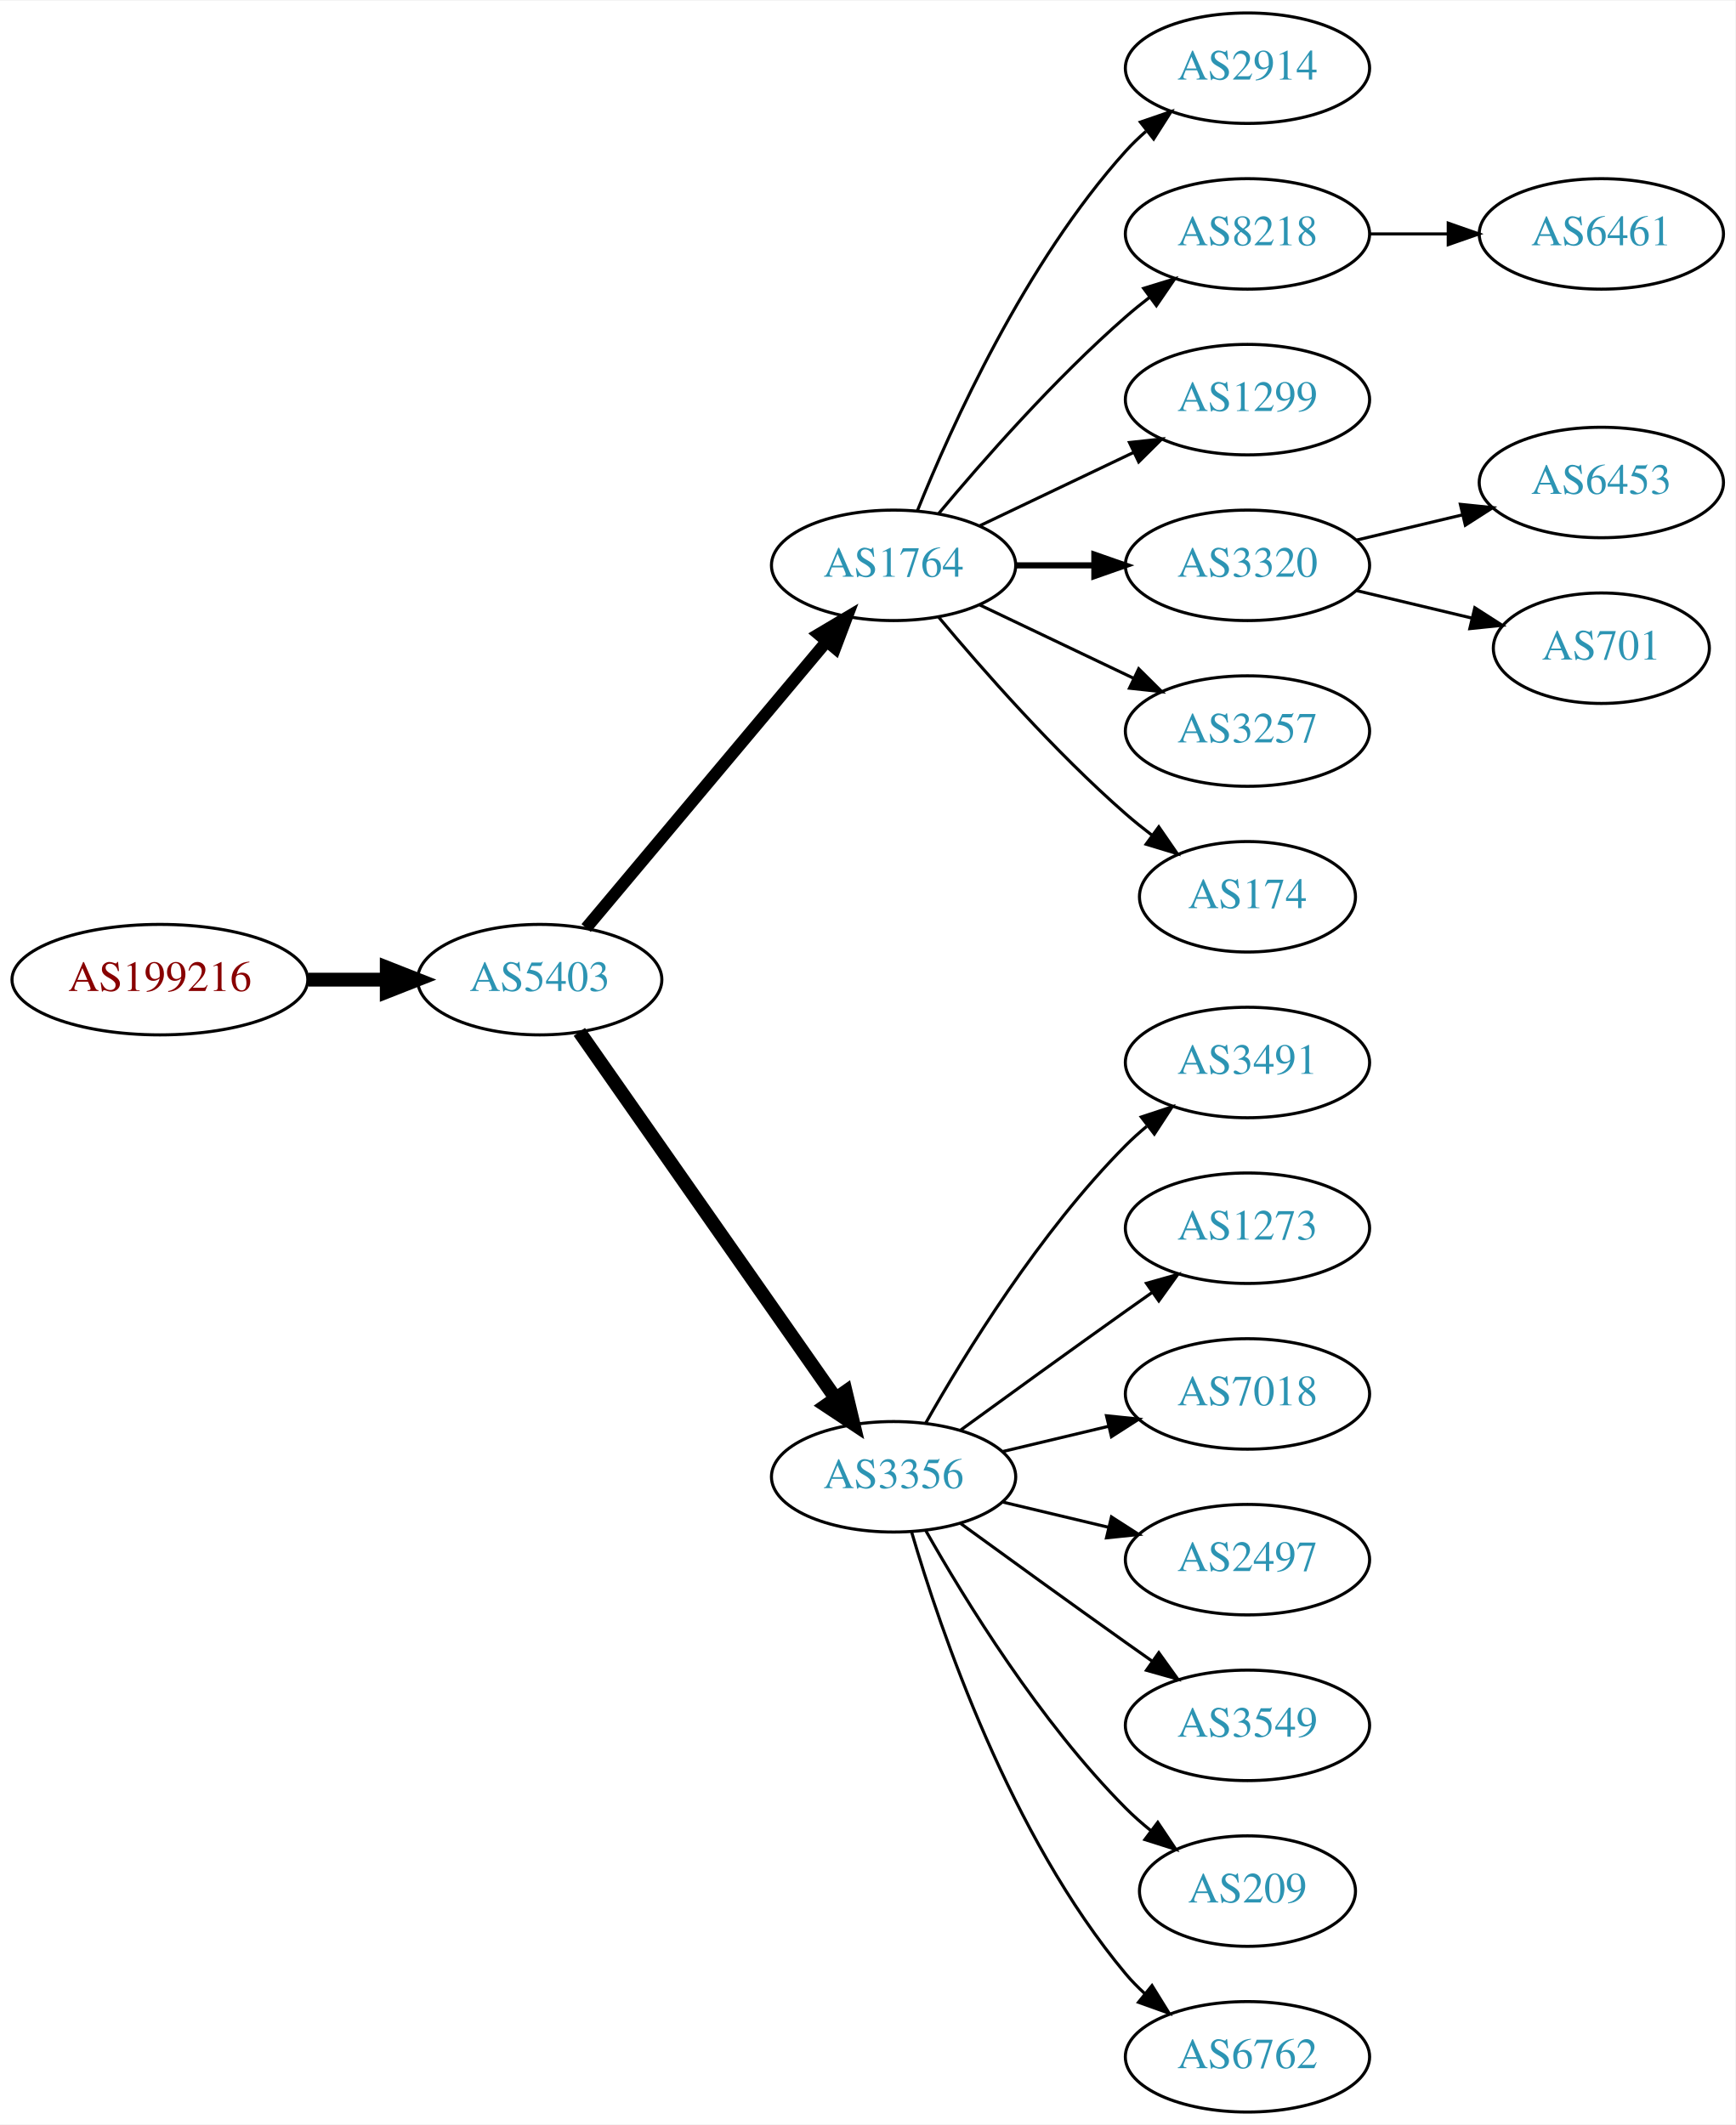
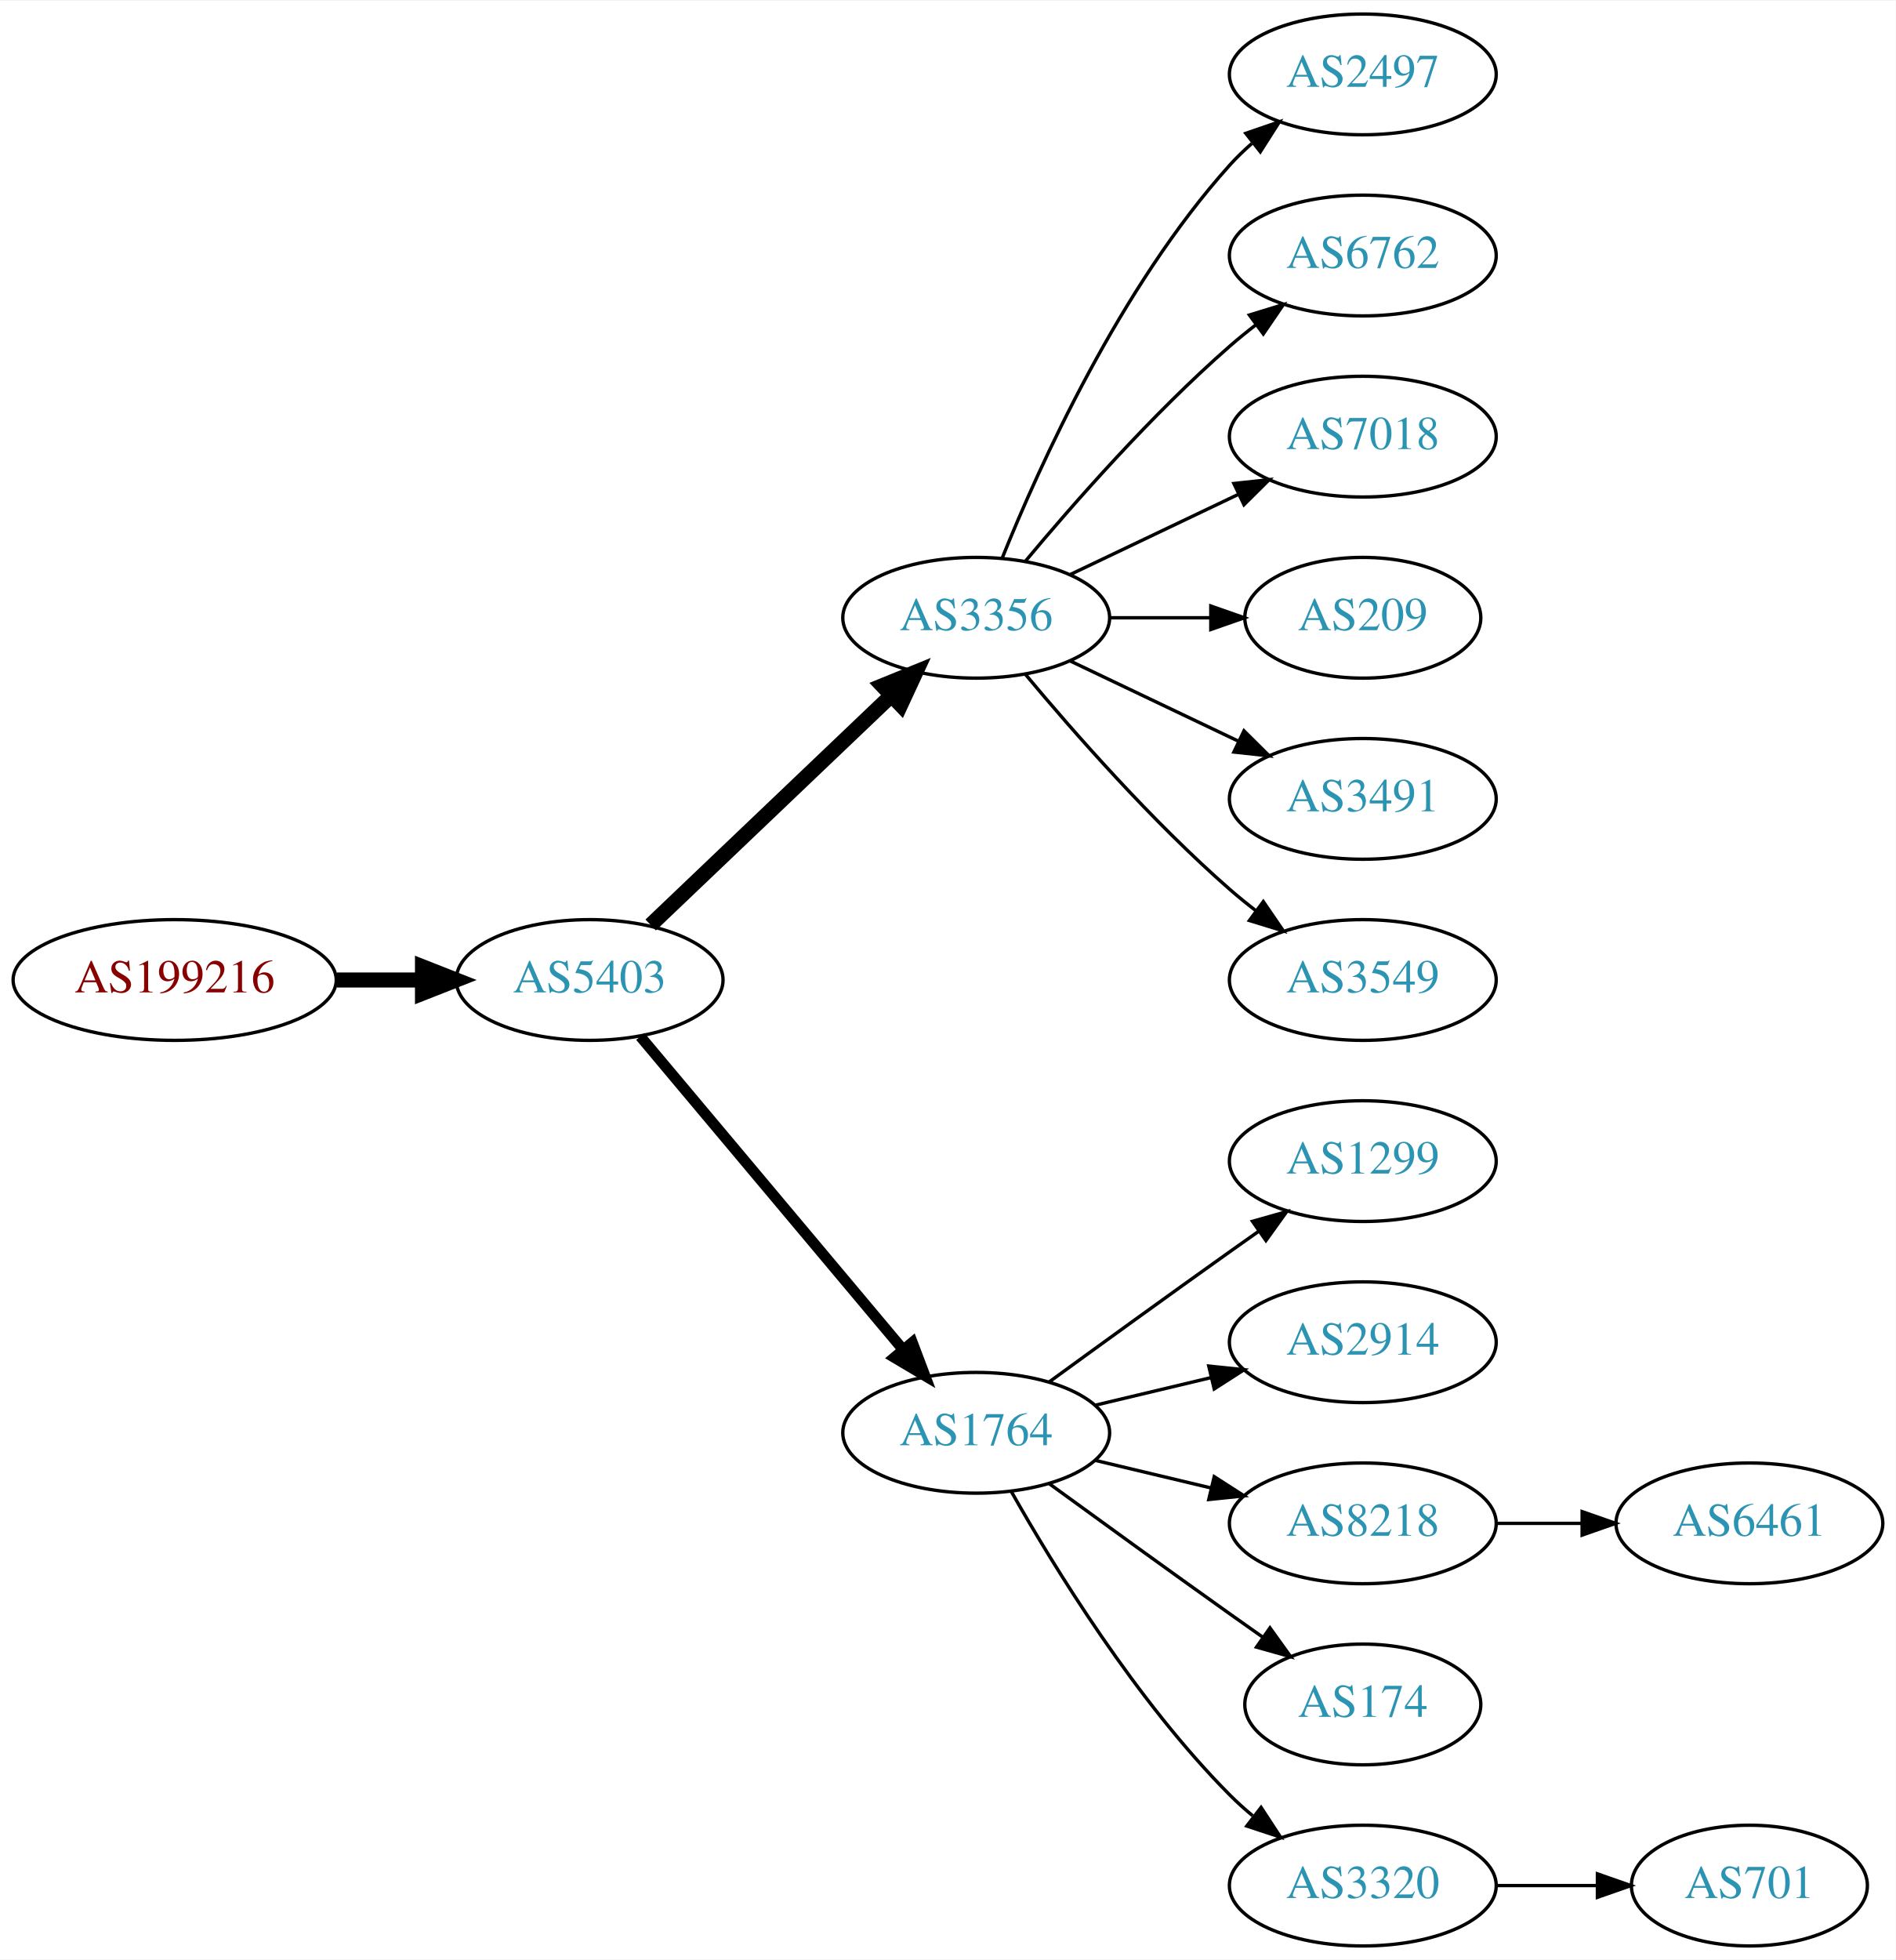
- <svg xmlns="http://www.w3.org/2000/svg" xmlns:xlink="http://www.w3.org/1999/xlink" width="565pt" height="692pt" viewBox="0.00 0.00 565.36 692.00">
-   <g id="graph0" class="graph" transform="scale(1 1) rotate(0) translate(4 688)">
-     <polygon fill="white" stroke="none" points="-4,4 -4,-688 561.363,-688 561.363,4 -4,4" />
+ <svg xmlns="http://www.w3.org/2000/svg" xmlns:xlink="http://www.w3.org/1999/xlink" width="565pt" height="584pt" viewBox="0.00 0.00 565.36 584.00">
+   <g id="graph0" class="graph" transform="scale(1 1) rotate(0) translate(4 580)">
+     <polygon fill="white" stroke="none" points="-4,4 -4,-580 561.363,-580 561.363,4 -4,4" />
    <g id="node1" class="node">
      <g id="a_node1">
        <a xlink:href="/asn/199216" xlink:title="AS199216 ~ Compass-Verlag GmbH [AT]">
-           <ellipse fill="#ffffff" stroke="black" cx="48.096" cy="-369" rx="48.192" ry="18" />
-           <text text-anchor="middle" x="48.096" y="-365.3" font-family="Times,serif" font-size="14.00" fill="#880000">AS199216</text>
+           <ellipse fill="#ffffff" stroke="black" cx="48.096" cy="-288" rx="48.192" ry="18" />
+           <text text-anchor="middle" x="48.096" y="-284.3" font-family="Times,serif" font-size="14.00" fill="#880000">AS199216</text>
        </a>
      </g>
    </g>
    <g id="node2" class="node">
      <g id="a_node2">
        <a xlink:href="/asn/5403" xlink:title="AS5403 ~ AS5403 [AT]">
-           <ellipse fill="#ffffff" stroke="black" cx="171.838" cy="-369" rx="39.794" ry="18" />
-           <text text-anchor="middle" x="171.838" y="-365.3" font-family="Times,serif" font-size="14.00" fill="#2c94b3">AS5403</text>
+           <ellipse fill="#ffffff" stroke="black" cx="171.838" cy="-288" rx="39.794" ry="18" />
+           <text text-anchor="middle" x="171.838" y="-284.3" font-family="Times,serif" font-size="14.00" fill="#2c94b3">AS5403</text>
        </a>
      </g>
    </g>
    <g id="edge1" class="edge">
-       <path fill="none" stroke="black" stroke-width="4.5" d="M96.513,-369C104.867,-369 113.577,-369 121.969,-369" />
-       <polygon fill="black" stroke="black" stroke-width="4.5" points="122.004,-372.938 132.004,-369 122.004,-365.063 122.004,-372.938" />
+       <path fill="none" stroke="black" stroke-width="4.5" d="M96.513,-288C104.867,-288 113.577,-288 121.969,-288" />
+       <polygon fill="black" stroke="black" stroke-width="4.5" points="122.004,-291.938 132.004,-288 122.004,-284.063 122.004,-291.938" />
    </g>
    <g id="node3" class="node">
      <g id="a_node3">
-         <a xlink:href="/asn/1764" xlink:title="AS1764 ~ NEXTLAYER-AS [AT]">
-           <ellipse fill="#ffffff" stroke="black" cx="287.131" cy="-504" rx="39.794" ry="18" />
-           <text text-anchor="middle" x="287.131" y="-500.3" font-family="Times,serif" font-size="14.00" fill="#2c94b3">AS1764</text>
+         <a xlink:href="/asn/3356" xlink:title="AS3356 ~ Level 3 Parent, LLC [US]">
+           <ellipse fill="#ffffff" stroke="black" cx="287.131" cy="-396" rx="39.794" ry="18" />
+           <text text-anchor="middle" x="287.131" y="-392.3" font-family="Times,serif" font-size="14.00" fill="#2c94b3">AS3356</text>
        </a>
      </g>
    </g>
    <g id="edge2" class="edge">
-       <path fill="none" stroke="black" stroke-width="3.938" d="M186.958,-385.825C206.632,-409.269 242.436,-451.934 265.215,-479.076" />
-       <polygon fill="black" stroke="black" stroke-width="3.938" points="262.724,-481.553 271.833,-486.963 268.086,-477.053 262.724,-481.553" />
+       <path fill="none" stroke="black" stroke-width="4.5" d="M190.045,-304.403C209.12,-322.587 240.04,-352.063 261.638,-372.651" />
+       <polygon fill="black" stroke="black" stroke-width="4.5" points="259.178,-375.747 269.133,-379.797 264.612,-370.047 259.178,-375.747" />
    </g>
    <g id="node4" class="node">
      <g id="a_node4">
-         <a xlink:href="/asn/3356" xlink:title="AS3356 ~ Level 3 Parent, LLC [US]">
-           <ellipse fill="#ffffff" stroke="black" cx="287.131" cy="-207" rx="39.794" ry="18" />
-           <text text-anchor="middle" x="287.131" y="-203.3" font-family="Times,serif" font-size="14.00" fill="#2c94b3">AS3356</text>
+         <a xlink:href="/asn/1764" xlink:title="AS1764 ~ NEXTLAYER-AS [AT]">
+           <ellipse fill="#ffffff" stroke="black" cx="287.131" cy="-153" rx="39.794" ry="18" />
+           <text text-anchor="middle" x="287.131" y="-149.3" font-family="Times,serif" font-size="14.00" fill="#2c94b3">AS1764</text>
        </a>
      </g>
    </g>
    <g id="edge3" class="edge">
-       <path fill="none" stroke="black" stroke-width="4.5" d="M184.748,-351.969C204.67,-323.483 244.859,-266.015 268.209,-232.626" />
-       <polygon fill="black" stroke="black" stroke-width="4.5" points="271.535,-234.742 274.039,-224.29 265.082,-230.228 271.535,-234.742" />
+       <path fill="none" stroke="black" stroke-width="3.214" d="M186.958,-271.175C206.632,-247.731 242.436,-205.066 265.215,-177.924" />
+       <polygon fill="black" stroke="black" stroke-width="3.214" points="268.086,-179.947 271.833,-170.037 262.724,-175.447 268.086,-179.947" />
    </g>
    <g id="node5" class="node">
      <g id="a_node5">
-         <a xlink:href="/asn/2914" xlink:title="AS2914 ~ NTT America, Inc. [US]">
-           <ellipse fill="#ffffff" stroke="black" cx="402.424" cy="-666" rx="39.794" ry="18" />
-           <text text-anchor="middle" x="402.424" y="-662.3" font-family="Times,serif" font-size="14.00" fill="#2c94b3">AS2914</text>
+         <a xlink:href="/asn/2497" xlink:title="AS2497 ~ Internet Initiative Japan Inc. [JP]">
+           <ellipse fill="#ffffff" stroke="black" cx="402.424" cy="-558" rx="39.794" ry="18" />
+           <text text-anchor="middle" x="402.424" y="-554.3" font-family="Times,serif" font-size="14.00" fill="#2c94b3">AS2497</text>
        </a>
      </g>
    </g>
    <g id="edge4" class="edge">
-       <path fill="none" stroke="black" d="M294.879,-521.787C305.93,-549.243 329.983,-602.578 362.777,-639 364.78,-641.224 366.999,-643.363 369.331,-645.397" />
-       <polygon fill="black" stroke="black" points="367.529,-648.433 377.55,-651.873 371.862,-642.935 367.529,-648.433" />
+       <path fill="none" stroke="black" d="M294.879,-413.787C305.93,-441.243 329.983,-494.578 362.777,-531 364.78,-533.224 366.999,-535.363 369.331,-537.397" />
+       <polygon fill="black" stroke="black" points="367.529,-540.433 377.55,-543.873 371.862,-534.935 367.529,-540.433" />
    </g>
    <g id="node6" class="node">
      <g id="a_node6">
-         <a xlink:href="/asn/8218" xlink:title="AS8218 ~ legacy Neotelecoms [FR]">
-           <ellipse fill="#ffffff" stroke="black" cx="402.424" cy="-612" rx="39.794" ry="18" />
-           <text text-anchor="middle" x="402.424" y="-608.3" font-family="Times,serif" font-size="14.00" fill="#2c94b3">AS8218</text>
+         <a xlink:href="/asn/6762" xlink:title="AS6762 ~ TELECOM ITALIA SPARKLE S.p.A. [IT]">
+           <ellipse fill="#ffffff" stroke="black" cx="402.424" cy="-504" rx="39.794" ry="18" />
+           <text text-anchor="middle" x="402.424" y="-500.3" font-family="Times,serif" font-size="14.00" fill="#2c94b3">AS6762</text>
        </a>
      </g>
    </g>
    <g id="edge5" class="edge">
-       <path fill="none" stroke="black" d="M301.761,-520.817C316.044,-537.929 339.59,-564.745 362.777,-585 365.243,-587.154 367.882,-589.294 370.579,-591.372" />
-       <polygon fill="black" stroke="black" points="368.604,-594.264 378.733,-597.37 372.752,-588.625 368.604,-594.264" />
+       <path fill="none" stroke="black" d="M301.761,-412.817C316.044,-429.929 339.59,-456.745 362.777,-477 365.243,-479.154 367.882,-481.294 370.579,-483.372" />
+       <polygon fill="black" stroke="black" points="368.604,-486.264 378.733,-489.37 372.752,-480.625 368.604,-486.264" />
    </g>
    <g id="node7" class="node">
      <g id="a_node7">
-         <a xlink:href="/asn/1299" xlink:title="AS1299 ~ Telia Carrier [EU]">
-           <ellipse fill="#ffffff" stroke="black" cx="402.424" cy="-558" rx="39.794" ry="18" />
-           <text text-anchor="middle" x="402.424" y="-554.3" font-family="Times,serif" font-size="14.00" fill="#2c94b3">AS1299</text>
+         <a xlink:href="/asn/7018" xlink:title="AS7018 ~ AT&amp;T Services, Inc. [US]">
+           <ellipse fill="#ffffff" stroke="black" cx="402.424" cy="-450" rx="39.794" ry="18" />
+           <text text-anchor="middle" x="402.424" y="-446.3" font-family="Times,serif" font-size="14.00" fill="#2c94b3">AS7018</text>
        </a>
      </g>
    </g>
    <g id="edge6" class="edge">
-       <path fill="none" stroke="black" d="M315.267,-516.934C330.261,-524.081 349.082,-533.052 365.306,-540.785" />
-       <polygon fill="black" stroke="black" points="363.976,-544.028 374.509,-545.171 366.988,-537.709 363.976,-544.028" />
+       <path fill="none" stroke="black" d="M315.267,-408.934C330.261,-416.081 349.082,-425.052 365.306,-432.785" />
+       <polygon fill="black" stroke="black" points="363.976,-436.028 374.509,-437.171 366.988,-429.709 363.976,-436.028" />
    </g>
    <g id="node8" class="node">
      <g id="a_node8">
-         <a xlink:href="/asn/3320" xlink:title="AS3320 ~ DTAG [DE]">
-           <ellipse fill="#ffffff" stroke="black" cx="402.424" cy="-504" rx="39.794" ry="18" />
-           <text text-anchor="middle" x="402.424" y="-500.3" font-family="Times,serif" font-size="14.00" fill="#2c94b3">AS3320</text>
+         <a xlink:href="/asn/209" xlink:title="AS209 ~ CenturyLink Communications, LLC [US]">
+           <ellipse fill="#ffffff" stroke="black" cx="402.424" cy="-396" rx="35.194" ry="18" />
+           <text text-anchor="middle" x="402.424" y="-392.3" font-family="Times,serif" font-size="14.00" fill="#2c94b3">AS209</text>
        </a>
      </g>
    </g>
    <g id="edge7" class="edge">
-       <path fill="none" stroke="black" stroke-width="2" d="M326.803,-504C335.006,-504 343.77,-504 352.302,-504" />
-       <polygon fill="black" stroke="black" stroke-width="2" points="352.541,-507.5 362.541,-504 352.541,-500.5 352.541,-507.5" />
+       <path fill="none" stroke="black" d="M326.803,-396C336.508,-396 346.999,-396 356.962,-396" />
+       <polygon fill="black" stroke="black" points="357.098,-399.5 367.098,-396 357.098,-392.5 357.098,-399.5" />
    </g>
    <g id="node9" class="node">
      <g id="a_node9">
-         <a xlink:href="/asn/3257" xlink:title="AS3257 ~ GTT [DE]">
-           <ellipse fill="#ffffff" stroke="black" cx="402.424" cy="-450" rx="39.794" ry="18" />
-           <text text-anchor="middle" x="402.424" y="-446.3" font-family="Times,serif" font-size="14.00" fill="#2c94b3">AS3257</text>
-         </a>
-       </g>
-     </g>
-     <g id="edge8" class="edge">
-       <path fill="none" stroke="black" d="M315.267,-491.066C330.261,-483.919 349.082,-474.948 365.306,-467.215" />
-       <polygon fill="black" stroke="black" points="366.988,-470.291 374.509,-462.829 363.976,-463.972 366.988,-470.291" />
-     </g>
-     <g id="node10" class="node">
-       <g id="a_node10">
-         <a xlink:href="/asn/174" xlink:title="AS174 ~ Cogent Communications [US]">
-           <ellipse fill="#ffffff" stroke="black" cx="402.424" cy="-396" rx="35.194" ry="18" />
-           <text text-anchor="middle" x="402.424" y="-392.3" font-family="Times,serif" font-size="14.00" fill="#2c94b3">AS174</text>
-         </a>
-       </g>
-     </g>
-     <g id="edge9" class="edge">
-       <path fill="none" stroke="black" d="M301.761,-487.183C316.044,-470.071 339.59,-443.255 362.777,-423 365.447,-420.668 368.32,-418.352 371.25,-416.114" />
-       <polygon fill="black" stroke="black" points="373.528,-418.784 379.542,-410.061 369.401,-413.13 373.528,-418.784" />
-     </g>
-     <g id="node12" class="node">
-       <g id="a_node12">
        <a xlink:href="/asn/3491" xlink:title="AS3491 ~ PCCW Global, Inc. [US]">
          <ellipse fill="#ffffff" stroke="black" cx="402.424" cy="-342" rx="39.794" ry="18" />
          <text text-anchor="middle" x="402.424" y="-338.3" font-family="Times,serif" font-size="14.00" fill="#2c94b3">AS3491</text>
        </a>
      </g>
    </g>
+     <g id="edge8" class="edge">
+       <path fill="none" stroke="black" d="M315.267,-383.066C330.261,-375.919 349.082,-366.948 365.306,-359.215" />
+       <polygon fill="black" stroke="black" points="366.988,-362.291 374.509,-354.829 363.976,-355.972 366.988,-362.291" />
+     </g>
+     <g id="node10" class="node">
+       <g id="a_node10">
+         <a xlink:href="/asn/3549" xlink:title="AS3549 ~ Level 3 Parent, LLC [US]">
+           <ellipse fill="#ffffff" stroke="black" cx="402.424" cy="-288" rx="39.794" ry="18" />
+           <text text-anchor="middle" x="402.424" y="-284.3" font-family="Times,serif" font-size="14.00" fill="#2c94b3">AS3549</text>
+         </a>
+       </g>
+     </g>
+     <g id="edge9" class="edge">
+       <path fill="none" stroke="black" d="M301.761,-379.183C316.044,-362.071 339.59,-335.255 362.777,-315 365.243,-312.846 367.882,-310.706 370.579,-308.628" />
+       <polygon fill="black" stroke="black" points="372.752,-311.375 378.733,-302.63 368.604,-305.736 372.752,-311.375" />
+     </g>
+     <g id="node11" class="node">
+       <g id="a_node11">
+         <a xlink:href="/asn/1299" xlink:title="AS1299 ~ Telia Carrier [EU]">
+           <ellipse fill="#ffffff" stroke="black" cx="402.424" cy="-234" rx="39.794" ry="18" />
+           <text text-anchor="middle" x="402.424" y="-230.3" font-family="Times,serif" font-size="14.00" fill="#2c94b3">AS1299</text>
+         </a>
+       </g>
+     </g>
+     <g id="edge10" class="edge">
+       <path fill="none" stroke="black" d="M308.979,-168.222C323.913,-179.091 344.527,-194.025 362.777,-207 365.598,-209.005 368.541,-211.085 371.489,-213.159" />
+       <polygon fill="black" stroke="black" points="369.516,-216.05 379.714,-218.926 373.535,-210.319 369.516,-216.05" />
+     </g>
+     <g id="node12" class="node">
+       <g id="a_node12">
+         <a xlink:href="/asn/2914" xlink:title="AS2914 ~ NTT America, Inc. [US]">
+           <ellipse fill="#ffffff" stroke="black" cx="402.424" cy="-180" rx="39.794" ry="18" />
+           <text text-anchor="middle" x="402.424" y="-176.3" font-family="Times,serif" font-size="14.00" fill="#2c94b3">AS2914</text>
+         </a>
+       </g>
+     </g>
    <g id="edge11" class="edge">
-       <path fill="none" stroke="black" d="M297.591,-224.49C310.373,-247.096 334.805,-286.886 362.777,-315 364.888,-317.121 367.184,-319.188 369.57,-321.171" />
-       <polygon fill="black" stroke="black" points="367.822,-324.242 377.885,-327.556 372.085,-318.69 367.822,-324.242" />
+       <path fill="none" stroke="black" d="M322.738,-161.248C333.609,-163.838 345.764,-166.735 357.206,-169.462" />
+       <polygon fill="black" stroke="black" points="356.49,-172.889 367.029,-171.803 358.112,-166.08 356.49,-172.889" />
    </g>
    <g id="node13" class="node">
      <g id="a_node13">
-         <a xlink:href="/asn/1273" xlink:title="AS1273 ~ Vodafone Group PLC [EU]">
-           <ellipse fill="#ffffff" stroke="black" cx="402.424" cy="-288" rx="39.794" ry="18" />
-           <text text-anchor="middle" x="402.424" y="-284.3" font-family="Times,serif" font-size="14.00" fill="#2c94b3">AS1273</text>
+         <a xlink:href="/asn/8218" xlink:title="AS8218 ~ legacy Neotelecoms [FR]">
+           <ellipse fill="#ffffff" stroke="black" cx="402.424" cy="-126" rx="39.794" ry="18" />
+           <text text-anchor="middle" x="402.424" y="-122.3" font-family="Times,serif" font-size="14.00" fill="#2c94b3">AS8218</text>
        </a>
      </g>
    </g>
    <g id="edge12" class="edge">
-       <path fill="none" stroke="black" d="M308.979,-222.222C323.913,-233.091 344.527,-248.025 362.777,-261 365.598,-263.005 368.541,-265.085 371.489,-267.159" />
-       <polygon fill="black" stroke="black" points="369.516,-270.05 379.714,-272.926 373.535,-264.319 369.516,-270.05" />
+       <path fill="none" stroke="black" d="M322.738,-144.752C333.609,-142.162 345.764,-139.265 357.206,-136.538" />
+       <polygon fill="black" stroke="black" points="358.112,-139.92 367.029,-134.197 356.49,-133.111 358.112,-139.92" />
    </g>
    <g id="node14" class="node">
      <g id="a_node14">
-         <a xlink:href="/asn/7018" xlink:title="AS7018 ~ AT&amp;T Services, Inc. [US]">
-           <ellipse fill="#ffffff" stroke="black" cx="402.424" cy="-234" rx="39.794" ry="18" />
-           <text text-anchor="middle" x="402.424" y="-230.3" font-family="Times,serif" font-size="14.00" fill="#2c94b3">AS7018</text>
+         <a xlink:href="/asn/174" xlink:title="AS174 ~ Cogent Communications [US]">
+           <ellipse fill="#ffffff" stroke="black" cx="402.424" cy="-72" rx="35.194" ry="18" />
+           <text text-anchor="middle" x="402.424" y="-68.3" font-family="Times,serif" font-size="14.00" fill="#2c94b3">AS174</text>
        </a>
      </g>
    </g>
    <g id="edge13" class="edge">
-       <path fill="none" stroke="black" d="M322.738,-215.248C333.609,-217.838 345.764,-220.735 357.206,-223.462" />
-       <polygon fill="black" stroke="black" points="356.49,-226.889 367.029,-225.803 358.112,-220.08 356.49,-226.889" />
+       <path fill="none" stroke="black" d="M308.979,-137.778C323.913,-126.909 344.527,-111.975 362.777,-99 365.988,-96.718 369.357,-94.339 372.711,-91.982" />
+       <polygon fill="black" stroke="black" points="374.74,-94.834 380.922,-86.23 370.723,-89.101 374.74,-94.834" />
    </g>
    <g id="node15" class="node">
      <g id="a_node15">
-         <a xlink:href="/asn/2497" xlink:title="AS2497 ~ Internet Initiative Japan Inc. [JP]">
-           <ellipse fill="#ffffff" stroke="black" cx="402.424" cy="-180" rx="39.794" ry="18" />
-           <text text-anchor="middle" x="402.424" y="-176.3" font-family="Times,serif" font-size="14.00" fill="#2c94b3">AS2497</text>
+         <a xlink:href="/asn/3320" xlink:title="AS3320 ~ DTAG [DE]">
+           <ellipse fill="#ffffff" stroke="black" cx="402.424" cy="-18" rx="39.794" ry="18" />
+           <text text-anchor="middle" x="402.424" y="-14.3" font-family="Times,serif" font-size="14.00" fill="#2c94b3">AS3320</text>
        </a>
      </g>
    </g>
    <g id="edge14" class="edge">
-       <path fill="none" stroke="black" d="M322.738,-198.752C333.609,-196.162 345.764,-193.265 357.206,-190.538" />
-       <polygon fill="black" stroke="black" points="358.112,-193.92 367.029,-188.197 356.49,-187.111 358.112,-193.92" />
+       <path fill="none" stroke="black" d="M297.591,-135.51C310.373,-112.904 334.805,-73.114 362.777,-45 364.888,-42.879 367.184,-40.812 369.57,-38.829" />
+       <polygon fill="black" stroke="black" points="372.085,-41.31 377.885,-32.444 367.822,-35.758 372.085,-41.31" />
    </g>
    <g id="node16" class="node">
      <g id="a_node16">
-         <a xlink:href="/asn/3549" xlink:title="AS3549 ~ Level 3 Parent, LLC [US]">
-           <ellipse fill="#ffffff" stroke="black" cx="402.424" cy="-126" rx="39.794" ry="18" />
-           <text text-anchor="middle" x="402.424" y="-122.3" font-family="Times,serif" font-size="14.00" fill="#2c94b3">AS3549</text>
+         <a xlink:href="/asn/6461" xlink:title="AS6461 ~ Zayo Bandwidth [US]">
+           <ellipse fill="#ffffff" stroke="black" cx="517.717" cy="-126" rx="39.794" ry="18" />
+           <text text-anchor="middle" x="517.717" y="-122.3" font-family="Times,serif" font-size="14.00" fill="#2c94b3">AS6461</text>
        </a>
      </g>
    </g>
    <g id="edge15" class="edge">
-       <path fill="none" stroke="black" d="M308.979,-191.778C323.913,-180.909 344.527,-165.975 362.777,-153 365.598,-150.995 368.541,-148.915 371.489,-146.841" />
-       <polygon fill="black" stroke="black" points="373.535,-149.681 379.714,-141.074 369.516,-143.95 373.535,-149.681" />
+       <path fill="none" stroke="black" d="M442.096,-126C450.299,-126 459.063,-126 467.595,-126" />
+       <polygon fill="black" stroke="black" points="467.834,-129.5 477.834,-126 467.834,-122.5 467.834,-129.5" />
    </g>
    <g id="node17" class="node">
      <g id="a_node17">
-         <a xlink:href="/asn/209" xlink:title="AS209 ~ CenturyLink Communications, LLC [US]">
-           <ellipse fill="#ffffff" stroke="black" cx="402.424" cy="-72" rx="35.194" ry="18" />
-           <text text-anchor="middle" x="402.424" y="-68.3" font-family="Times,serif" font-size="14.00" fill="#2c94b3">AS209</text>
+         <a xlink:href="/asn/701" xlink:title="AS701 ~ UUNET [US]">
+           <ellipse fill="#ffffff" stroke="black" cx="517.717" cy="-18" rx="35.194" ry="18" />
+           <text text-anchor="middle" x="517.717" y="-14.3" font-family="Times,serif" font-size="14.00" fill="#2c94b3">AS701</text>
        </a>
      </g>
    </g>
    <g id="edge16" class="edge">
-       <path fill="none" stroke="black" d="M297.591,-189.51C310.373,-166.904 334.805,-127.114 362.777,-99 365.278,-96.487 368.038,-94.052 370.899,-91.739" />
-       <polygon fill="black" stroke="black" points="373.2,-94.389 379.097,-85.587 368.998,-88.79 373.2,-94.389" />
-     </g>
-     <g id="node18" class="node">
-       <g id="a_node18">
-         <a xlink:href="/asn/6762" xlink:title="AS6762 ~ TELECOM ITALIA SPARKLE S.p.A. [IT]">
-           <ellipse fill="#ffffff" stroke="black" cx="402.424" cy="-18" rx="39.794" ry="18" />
-           <text text-anchor="middle" x="402.424" y="-14.3" font-family="Times,serif" font-size="14.00" fill="#2c94b3">AS6762</text>
-         </a>
-       </g>
-     </g>
-     <g id="edge17" class="edge">
-       <path fill="none" stroke="black" d="M293.005,-188.998C302.319,-157.156 325.136,-90.019 362.777,-45 364.648,-42.763 366.746,-40.626 368.972,-38.604" />
-       <polygon fill="black" stroke="black" points="371.319,-41.208 376.891,-32.196 366.916,-35.766 371.319,-41.208" />
-     </g>
-     <g id="node11" class="node">
-       <g id="a_node11">
-         <a xlink:href="/asn/6461" xlink:title="AS6461 ~ Zayo Bandwidth [US]">
-           <ellipse fill="#ffffff" stroke="black" cx="517.717" cy="-612" rx="39.794" ry="18" />
-           <text text-anchor="middle" x="517.717" y="-608.3" font-family="Times,serif" font-size="14.00" fill="#2c94b3">AS6461</text>
-         </a>
-       </g>
-     </g>
-     <g id="edge10" class="edge">
-       <path fill="none" stroke="black" d="M442.096,-612C450.299,-612 459.063,-612 467.595,-612" />
-       <polygon fill="black" stroke="black" points="467.834,-615.5 477.834,-612 467.834,-608.5 467.834,-615.5" />
-     </g>
-     <g id="node19" class="node">
-       <g id="a_node19">
-         <a xlink:href="/asn/6453" xlink:title="AS6453 ~ TATA COMMUNICATIONS (AMERICA) INC [US]">
-           <ellipse fill="#ffffff" stroke="black" cx="517.717" cy="-531" rx="39.794" ry="18" />
-           <text text-anchor="middle" x="517.717" y="-527.3" font-family="Times,serif" font-size="14.00" fill="#2c94b3">AS6453</text>
-         </a>
-       </g>
-     </g>
-     <g id="edge18" class="edge">
-       <path fill="none" stroke="black" d="M438.031,-512.248C448.902,-514.838 461.057,-517.735 472.499,-520.462" />
-       <polygon fill="black" stroke="black" points="471.783,-523.889 482.322,-522.803 473.405,-517.08 471.783,-523.889" />
-     </g>
-     <g id="node20" class="node">
-       <g id="a_node20">
-         <a xlink:href="/asn/701" xlink:title="AS701 ~ UUNET [US]">
-           <ellipse fill="#ffffff" stroke="black" cx="517.717" cy="-477" rx="35.194" ry="18" />
-           <text text-anchor="middle" x="517.717" y="-473.3" font-family="Times,serif" font-size="14.00" fill="#2c94b3">AS701</text>
-         </a>
-       </g>
-     </g>
-     <g id="edge19" class="edge">
-       <path fill="none" stroke="black" d="M438.031,-495.752C449.826,-492.942 463.13,-489.771 475.398,-486.847" />
-       <polygon fill="black" stroke="black" points="476.487,-490.186 485.403,-484.463 474.864,-483.376 476.487,-490.186" />
+       <path fill="none" stroke="black" d="M442.096,-18C451.801,-18 462.292,-18 472.255,-18" />
+       <polygon fill="black" stroke="black" points="472.391,-21.5 482.391,-18 472.391,-14.5 472.391,-21.5" />
    </g>
  </g>
</svg>
